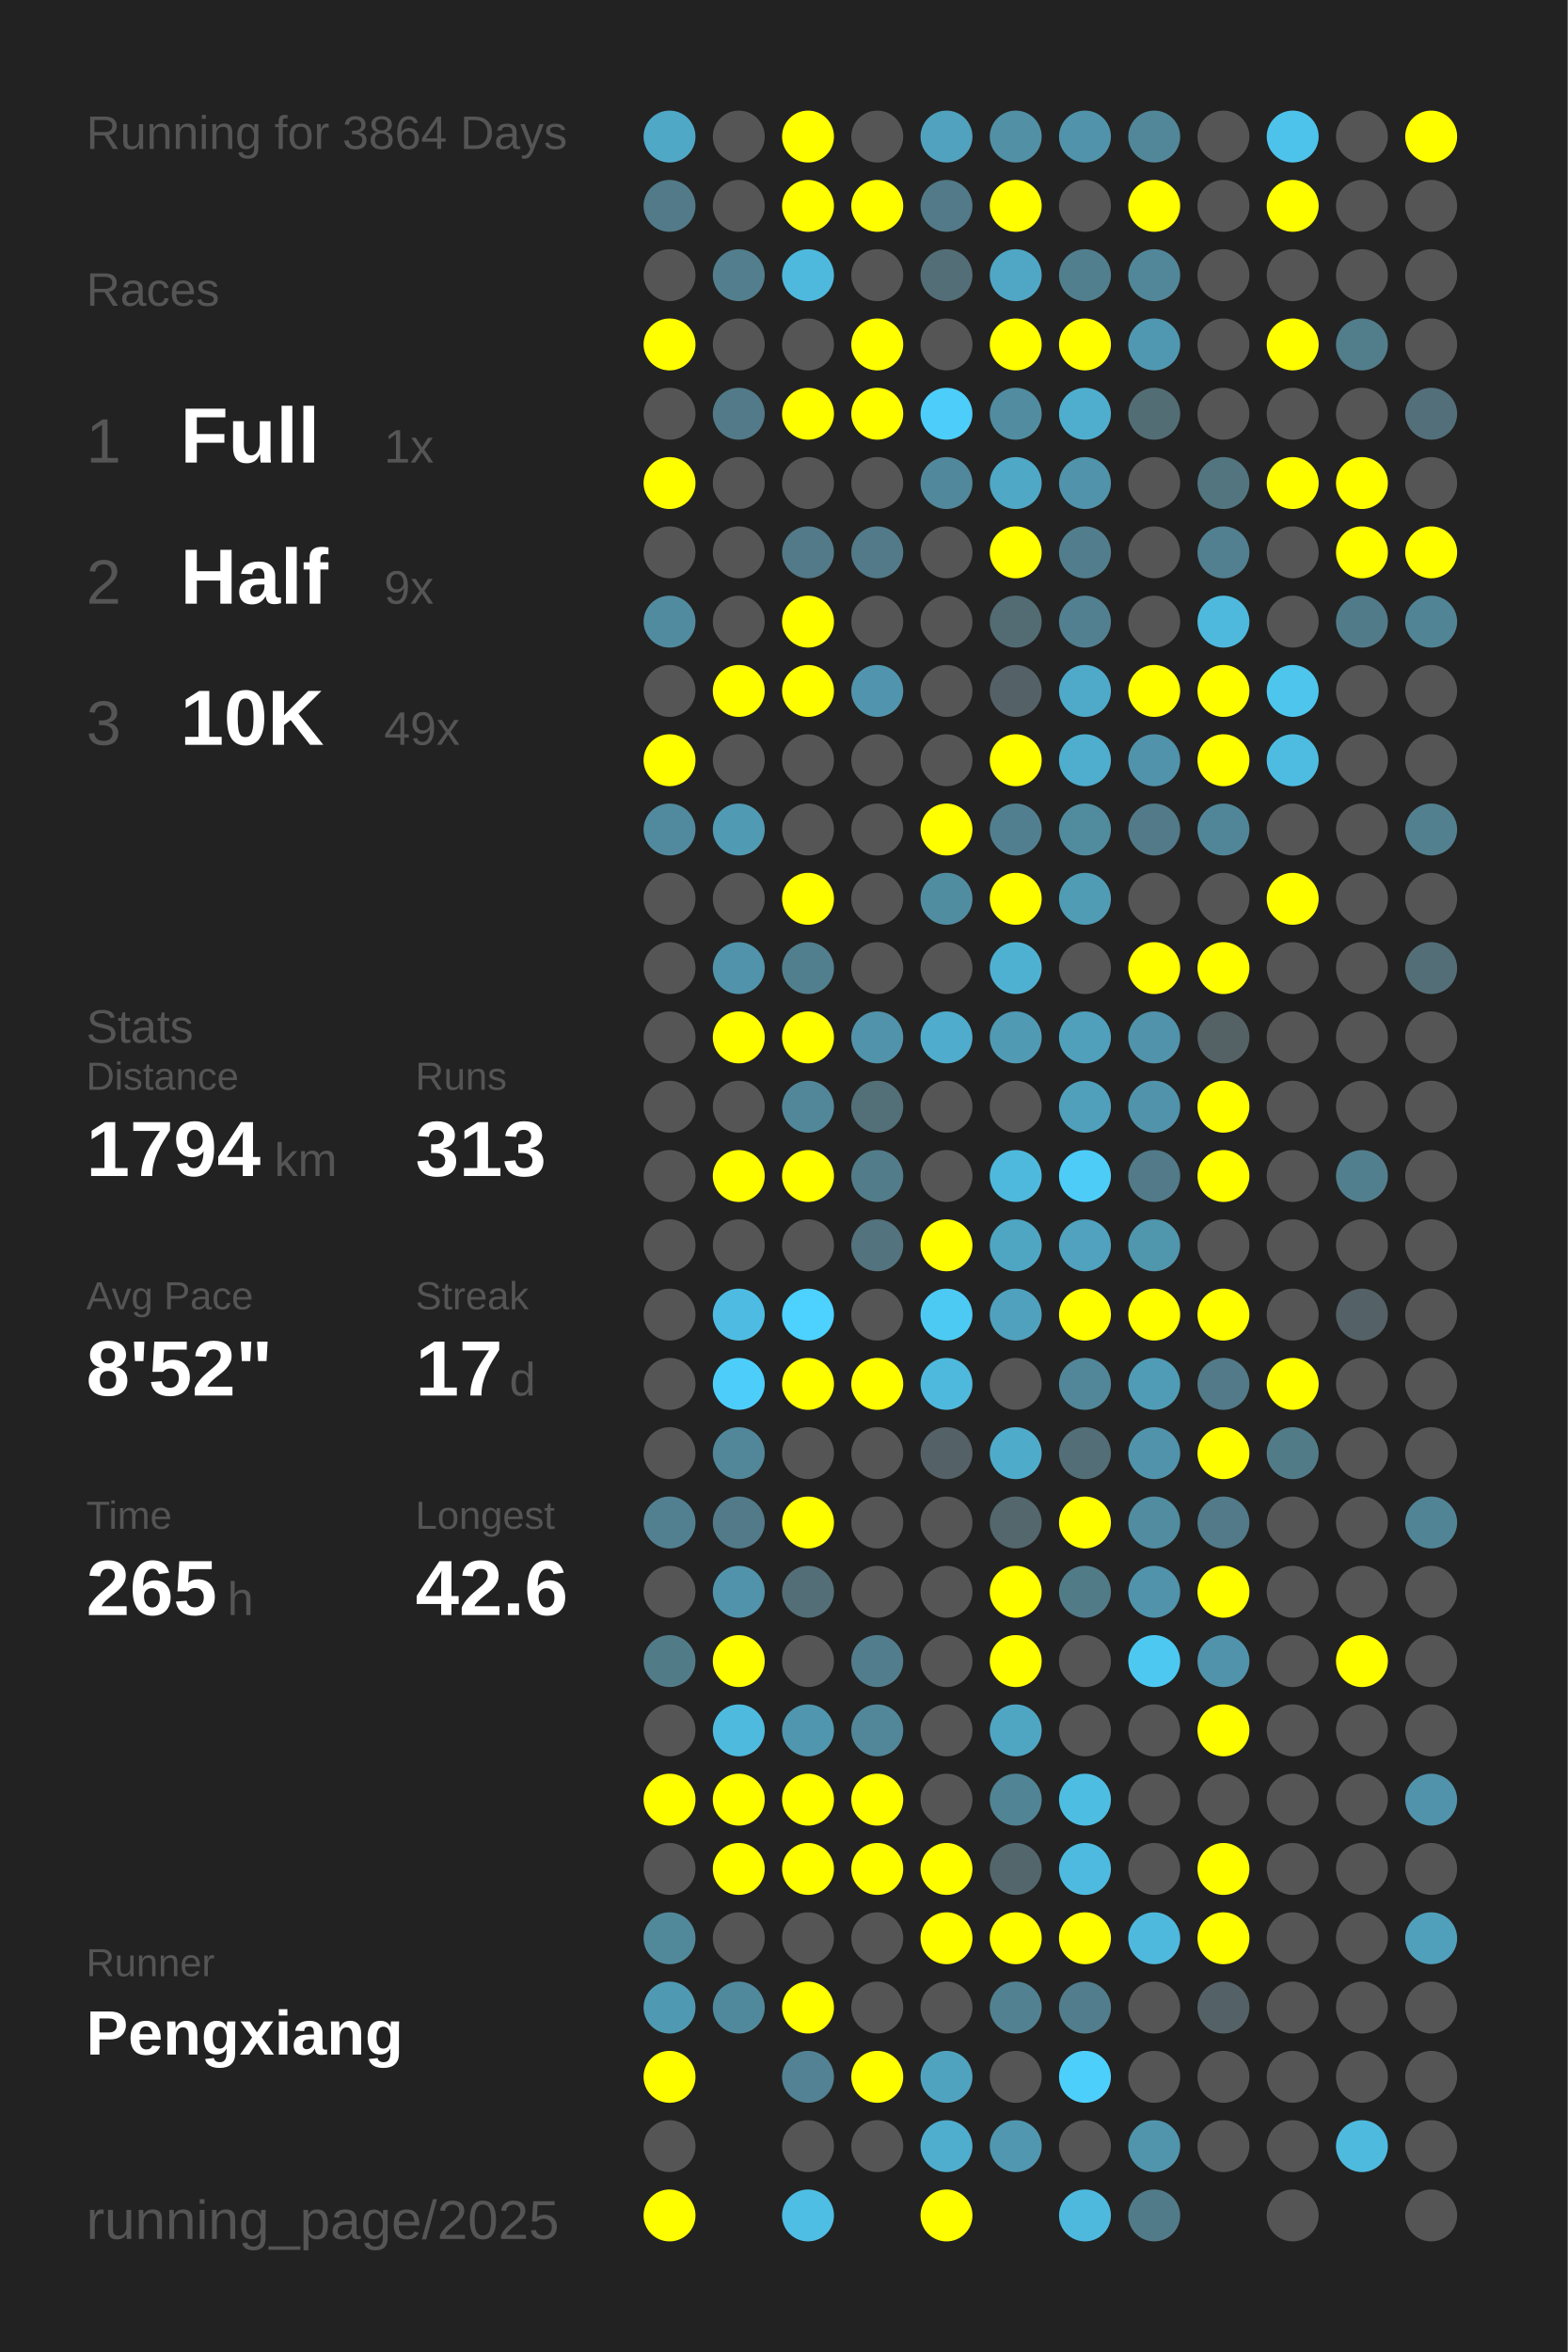
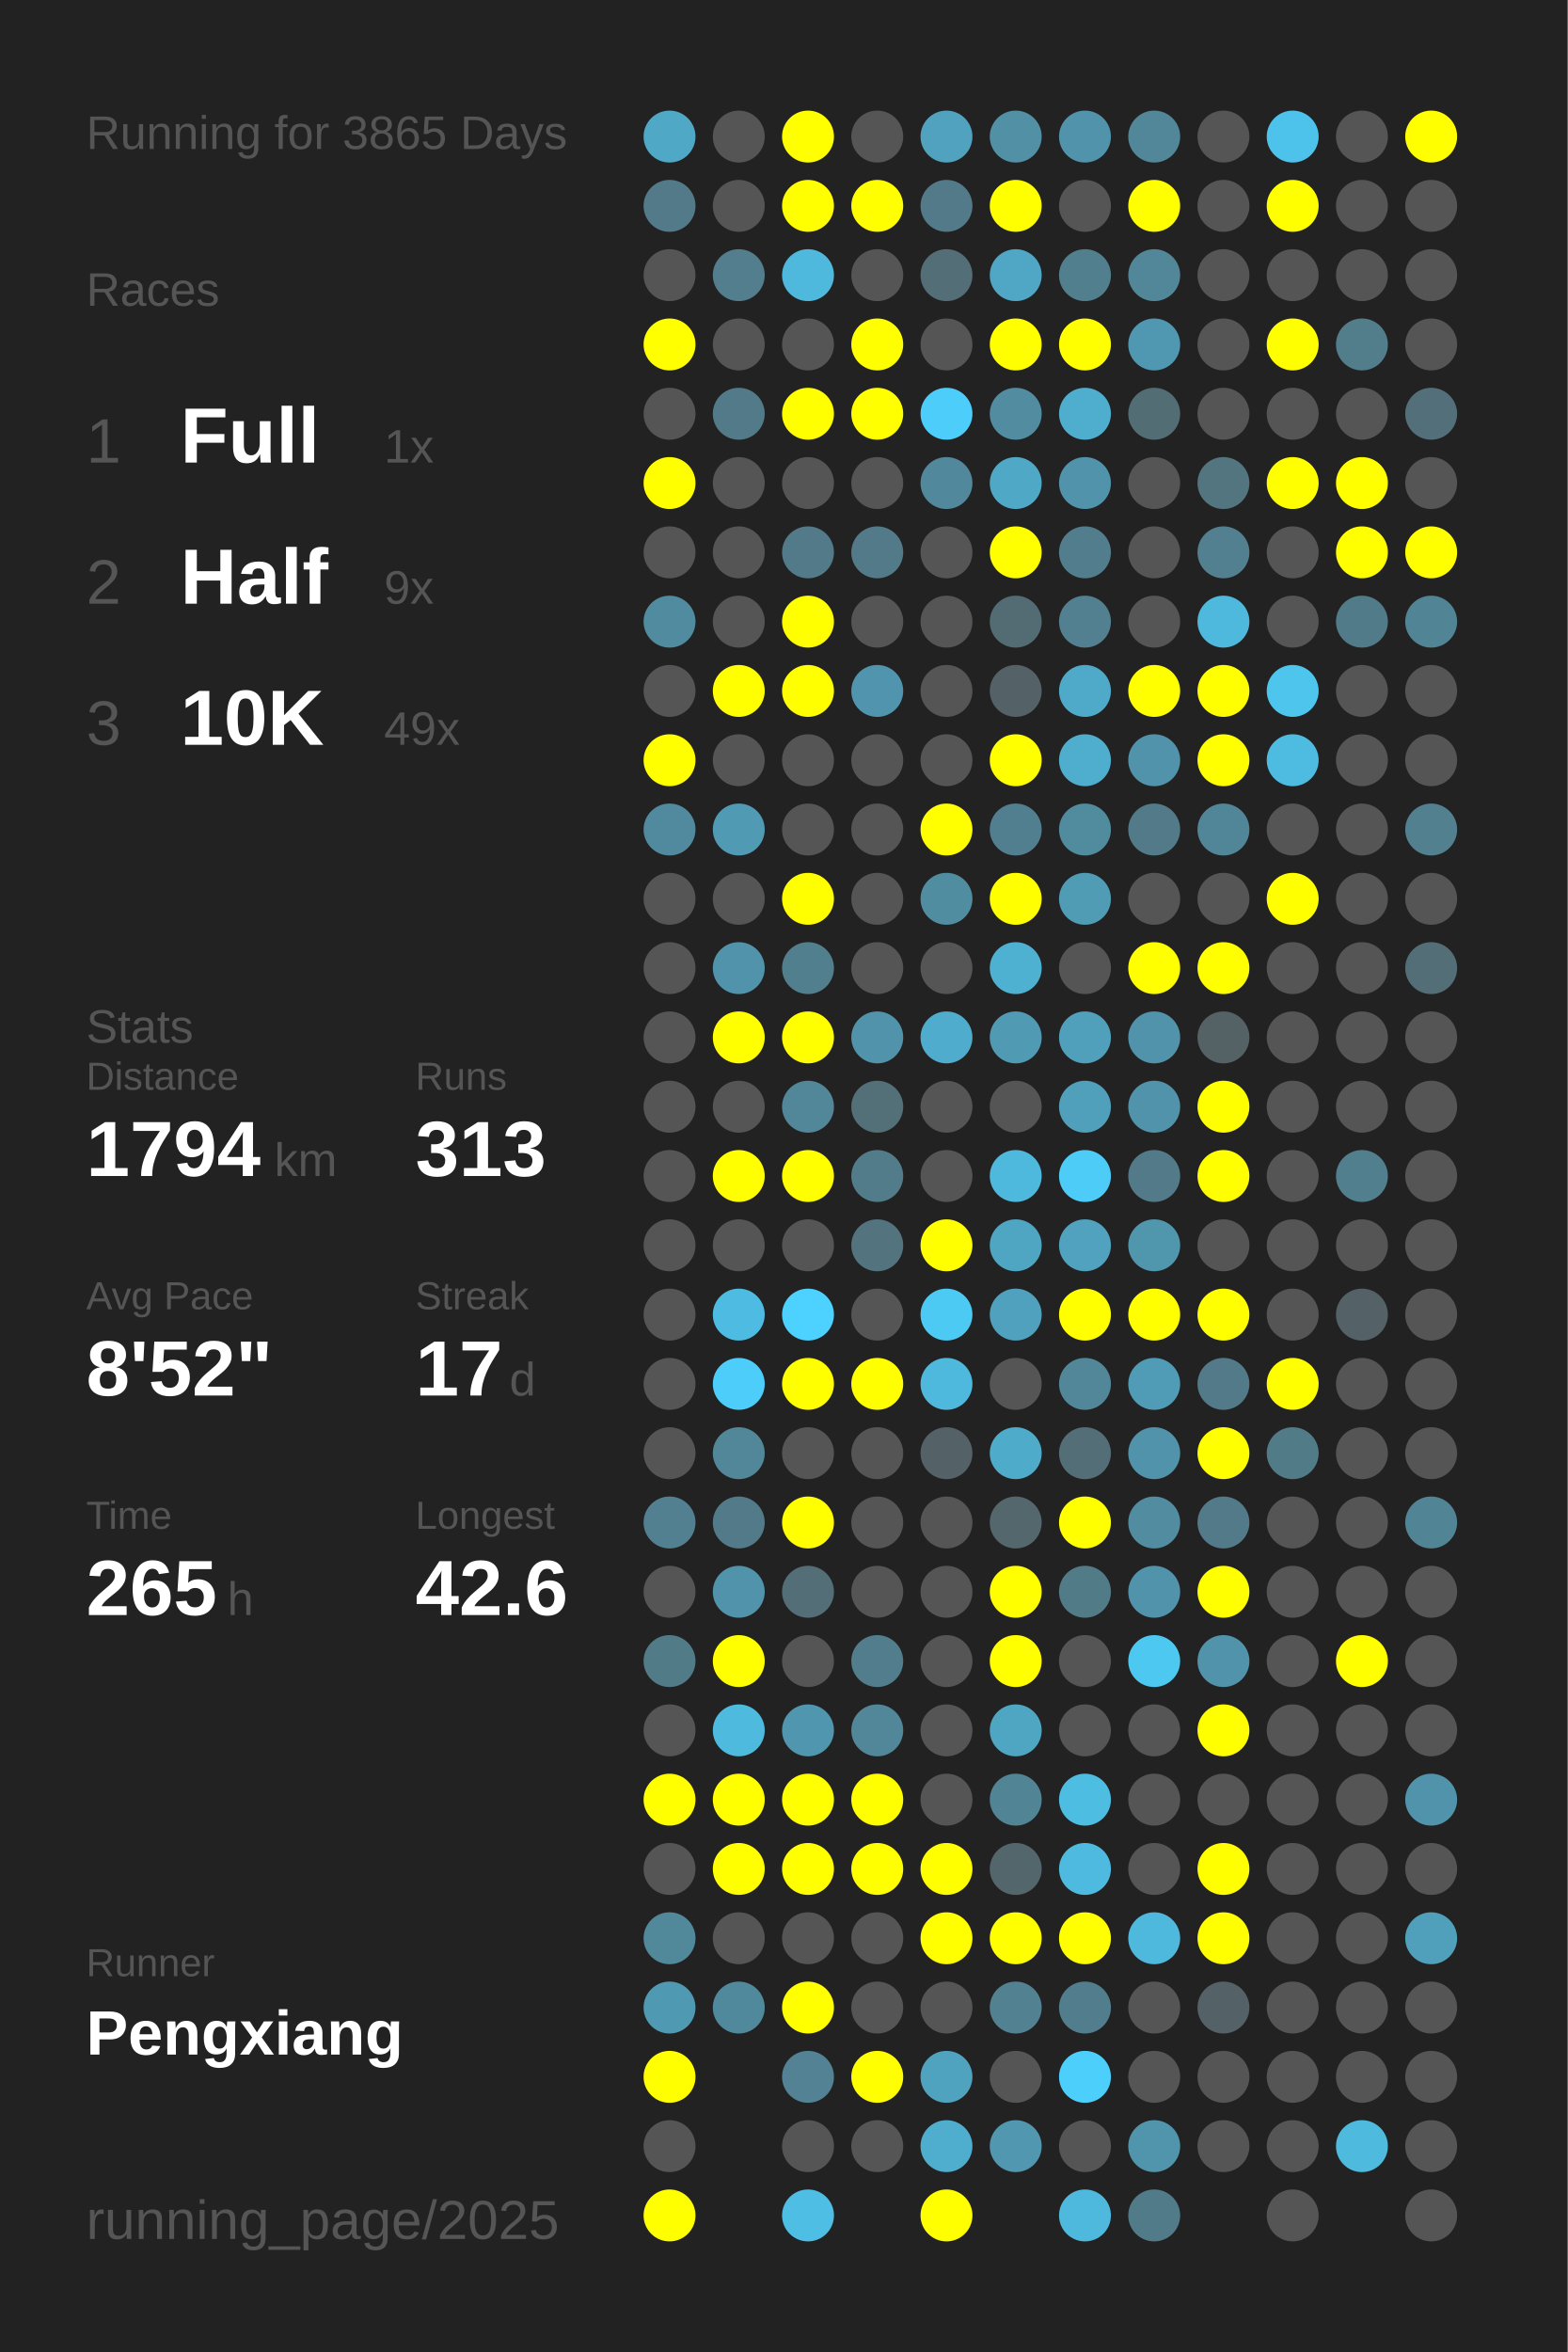
<svg xmlns="http://www.w3.org/2000/svg" baseProfile="full" height="300mm" version="1.1" viewBox="0,0,200,300" width="200mm">
  <defs />
  <rect fill="#222222" height="300" width="200" x="0" y="0" />
-   <text fill="#555555" style="font-size:6px; font-family:Arial;" x="11" y="19">Running for 3864 Days</text>
+   <text fill="#555555" style="font-size:6px; font-family:Arial;" x="11" y="19">Running for 3865 Days</text>
  <text fill="#555555" style="font-size:6px; font-family:Arial;" x="11" y="39">Races</text>
  <text fill="#555555" style="font-size:8px; font-family:Arial;" x="11" y="59">1</text>
  <text fill="#FFFFFF" style="font-size:10px; font-family:Arial; font-weight:bold;" x="23" y="59">Full</text>
  <text fill="#555555" style="font-size:6px; font-family:Arial;" x="49" y="59">1x</text>
  <text fill="#555555" style="font-size:8px; font-family:Arial;" x="11" y="77">2</text>
  <text fill="#FFFFFF" style="font-size:10px; font-family:Arial; font-weight:bold;" x="23" y="77">Half</text>
  <text fill="#555555" style="font-size:6px; font-family:Arial;" x="49" y="77">9x</text>
  <text fill="#555555" style="font-size:8px; font-family:Arial;" x="11" y="95">3</text>
  <text fill="#FFFFFF" style="font-size:10px; font-family:Arial; font-weight:bold;" x="23" y="95">10K</text>
  <text fill="#555555" style="font-size:6px; font-family:Arial;" x="49" y="95">49x</text>
  <text fill="#555555" style="font-size:6px; font-family:Arial;" x="11" y="133">Stats</text>
  <text fill="#555555" style="font-size:5px; font-family:Arial;" x="11" y="139">Distance</text>
  <text fill="#FFFFFF" style="font-size:10px; font-family:Arial; font-weight:bold;" x="11" y="150">1794</text>
  <text fill="#555555" style="font-size:6px; font-family:Arial;" x="35" y="150">km</text>
  <text fill="#555555" style="font-size:5px; font-family:Arial;" x="53" y="139">Runs</text>
  <text fill="#FFFFFF" style="font-size:10px; font-family:Arial; font-weight:bold;" x="53" y="150">313</text>
  <text fill="#555555" style="font-size:5px; font-family:Arial;" x="11" y="167">Avg Pace</text>
  <text fill="#FFFFFF" style="font-size:10px; font-family:Arial; font-weight:bold;" x="11" y="178">8'52"</text>
  <text fill="#555555" style="font-size:5px; font-family:Arial;" x="53" y="167">Streak</text>
  <text fill="#FFFFFF" style="font-size:10px; font-family:Arial; font-weight:bold;" x="53" y="178">17</text>
  <text fill="#555555" style="font-size:6px; font-family:Arial;" x="65" y="178">d</text>
  <text fill="#555555" style="font-size:5px; font-family:Arial;" x="11" y="195">Time</text>
  <text fill="#FFFFFF" style="font-size:10px; font-family:Arial; font-weight:bold;" x="11" y="206">265</text>
  <text fill="#555555" style="font-size:6px; font-family:Arial;" x="29" y="206">h</text>
  <text fill="#555555" style="font-size:5px; font-family:Arial;" x="53" y="195">Longest</text>
  <text fill="#FFFFFF" style="font-size:10px; font-family:Arial; font-weight:bold;" x="53" y="206">42.6</text>
  <text fill="#555555" style="font-size:5px; font-family:Arial;" x="11" y="252.065">Runner</text>
  <text fill="#FFFFFF" style="font-size:8px; font-family:Arial; font-weight:bold;" x="11" y="262.065">Pengxiang</text>
  <text fill="#555555" style="font-size:7px; font-family:Arial;" x="11" y="285.581">running_page/2025</text>
  <circle cx="85.417" cy="17.419" fill="#4fa8c6" r="3.312" />
  <circle cx="85.417" cy="26.258" fill="#527a88" r="3.312" />
  <circle cx="85.417" cy="35.097" fill="#555555" r="3.312" />
  <circle cx="85.417" cy="43.935" fill="#FFFF00" r="3.312" />
  <circle cx="85.417" cy="52.774" fill="#555555" r="3.312" />
  <circle cx="85.417" cy="61.613" fill="#FFFF00" r="3.312" />
  <circle cx="85.417" cy="70.452" fill="#555555" r="3.312" />
  <circle cx="85.417" cy="79.29" fill="#518b9f" r="3.312" />
  <circle cx="85.417" cy="88.129" fill="#555555" r="3.312" />
  <circle cx="85.417" cy="96.968" fill="#FFFF00" r="3.312" />
  <circle cx="85.417" cy="105.806" fill="#518a9e" r="3.312" />
  <circle cx="85.417" cy="114.645" fill="#555555" r="3.312" />
  <circle cx="85.417" cy="123.484" fill="#555555" r="3.312" />
  <circle cx="85.417" cy="132.323" fill="#555555" r="3.312" />
  <circle cx="85.417" cy="141.161" fill="#555555" r="3.312" />
  <circle cx="85.417" cy="150" fill="#555555" r="3.312" />
  <circle cx="85.417" cy="158.839" fill="#555555" r="3.312" />
  <circle cx="85.417" cy="167.677" fill="#555555" r="3.312" />
  <circle cx="85.417" cy="176.516" fill="#555555" r="3.312" />
  <circle cx="85.417" cy="185.355" fill="#555555" r="3.312" />
  <circle cx="85.417" cy="194.194" fill="#528090" r="3.312" />
  <circle cx="85.417" cy="203.032" fill="#555555" r="3.312" />
  <circle cx="85.417" cy="211.871" fill="#527b88" r="3.312" />
  <circle cx="85.417" cy="220.71" fill="#555555" r="3.312" />
  <circle cx="85.417" cy="229.548" fill="#FFFF00" r="3.312" />
  <circle cx="85.417" cy="238.387" fill="#555555" r="3.312" />
  <circle cx="85.417" cy="247.226" fill="#51899b" r="3.312" />
  <circle cx="85.417" cy="256.065" fill="#5099b2" r="3.312" />
  <circle cx="85.417" cy="264.903" fill="#FFFF00" r="3.312" />
  <circle cx="85.417" cy="273.742" fill="#555555" r="3.312" />
  <circle cx="85.417" cy="282.581" fill="#FFFF00" r="3.312" />
  <circle cx="94.25" cy="17.419" fill="#555555" r="3.312" />
  <circle cx="94.25" cy="26.258" fill="#555555" r="3.312" />
  <circle cx="94.25" cy="35.097" fill="#527e8d" r="3.312" />
  <circle cx="94.25" cy="43.935" fill="#555555" r="3.312" />
  <circle cx="94.25" cy="52.774" fill="#527a88" r="3.312" />
  <circle cx="94.25" cy="61.613" fill="#555555" r="3.312" />
  <circle cx="94.25" cy="70.452" fill="#555555" r="3.312" />
  <circle cx="94.25" cy="79.29" fill="#555555" r="3.312" />
  <circle cx="94.25" cy="88.129" fill="#FFFF00" r="3.312" />
  <circle cx="94.25" cy="96.968" fill="#555555" r="3.312" />
  <circle cx="94.25" cy="105.806" fill="#509ab3" r="3.312" />
  <circle cx="94.25" cy="114.645" fill="#555555" r="3.312" />
  <circle cx="94.25" cy="123.484" fill="#5093aa" r="3.312" />
  <circle cx="94.25" cy="132.323" fill="#FFFF00" r="3.312" />
  <circle cx="94.25" cy="141.161" fill="#555555" r="3.312" />
  <circle cx="94.25" cy="150" fill="#FFFF00" r="3.312" />
  <circle cx="94.25" cy="158.839" fill="#555555" r="3.312" />
  <circle cx="94.25" cy="167.677" fill="#4ebce2" r="3.312" />
  <circle cx="94.25" cy="176.516" fill="#4dcefa" r="3.312" />
  <circle cx="94.25" cy="185.355" fill="#518799" r="3.312" />
  <circle cx="94.25" cy="194.194" fill="#527a88" r="3.312" />
  <circle cx="94.25" cy="203.032" fill="#5093aa" r="3.312" />
  <circle cx="94.25" cy="211.871" fill="#FFFF00" r="3.312" />
  <circle cx="94.25" cy="220.71" fill="#4ebade" r="3.312" />
  <circle cx="94.25" cy="229.548" fill="#FFFF00" r="3.312" />
  <circle cx="94.25" cy="238.387" fill="#FFFF00" r="3.312" />
  <circle cx="94.25" cy="247.226" fill="#555555" r="3.312" />
  <circle cx="94.25" cy="256.065" fill="#51899c" r="3.312" />
  <circle cx="103.083" cy="17.419" fill="#FFFF00" r="3.312" />
  <circle cx="103.083" cy="26.258" fill="#FFFF00" r="3.312" />
  <circle cx="103.083" cy="35.097" fill="#4eb9dd" r="3.312" />
  <circle cx="103.083" cy="43.935" fill="#555555" r="3.312" />
  <circle cx="103.083" cy="52.774" fill="#FFFF00" r="3.312" />
  <circle cx="103.083" cy="61.613" fill="#555555" r="3.312" />
  <circle cx="103.083" cy="70.452" fill="#527a88" r="3.312" />
  <circle cx="103.083" cy="79.29" fill="#FFFF00" r="3.312" />
  <circle cx="103.083" cy="88.129" fill="#FFFF00" r="3.312" />
  <circle cx="103.083" cy="96.968" fill="#555555" r="3.312" />
  <circle cx="103.083" cy="105.806" fill="#555555" r="3.312" />
  <circle cx="103.083" cy="114.645" fill="#FFFF00" r="3.312" />
  <circle cx="103.083" cy="123.484" fill="#527f8e" r="3.312" />
  <circle cx="103.083" cy="132.323" fill="#FFFF00" r="3.312" />
  <circle cx="103.083" cy="141.161" fill="#518799" r="3.312" />
  <circle cx="103.083" cy="150" fill="#FFFF00" r="3.312" />
  <circle cx="103.083" cy="158.839" fill="#555555" r="3.312" />
  <circle cx="103.083" cy="167.677" fill="#4dd1fe" r="3.312" />
  <circle cx="103.083" cy="176.516" fill="#FFFF00" r="3.312" />
  <circle cx="103.083" cy="185.355" fill="#555555" r="3.312" />
  <circle cx="103.083" cy="194.194" fill="#FFFF00" r="3.312" />
  <circle cx="103.083" cy="203.032" fill="#536e77" r="3.312" />
  <circle cx="103.083" cy="211.871" fill="#555555" r="3.312" />
  <circle cx="103.083" cy="220.71" fill="#5096ae" r="3.312" />
  <circle cx="103.083" cy="229.548" fill="#FFFF00" r="3.312" />
  <circle cx="103.083" cy="238.387" fill="#FFFF00" r="3.312" />
  <circle cx="103.083" cy="247.226" fill="#555555" r="3.312" />
  <circle cx="103.083" cy="256.065" fill="#FFFF00" r="3.312" />
  <circle cx="103.083" cy="264.903" fill="#528293" r="3.312" />
  <circle cx="103.083" cy="273.742" fill="#555555" r="3.312" />
  <circle cx="103.083" cy="282.581" fill="#4ebee4" r="3.312" />
  <circle cx="111.917" cy="17.419" fill="#555555" r="3.312" />
  <circle cx="111.917" cy="26.258" fill="#FFFF00" r="3.312" />
  <circle cx="111.917" cy="35.097" fill="#555555" r="3.312" />
  <circle cx="111.917" cy="43.935" fill="#FFFF00" r="3.312" />
  <circle cx="111.917" cy="52.774" fill="#FFFF00" r="3.312" />
  <circle cx="111.917" cy="61.613" fill="#555555" r="3.312" />
  <circle cx="111.917" cy="70.452" fill="#527a88" r="3.312" />
  <circle cx="111.917" cy="79.29" fill="#555555" r="3.312" />
  <circle cx="111.917" cy="88.129" fill="#5095ad" r="3.312" />
  <circle cx="111.917" cy="96.968" fill="#555555" r="3.312" />
  <circle cx="111.917" cy="105.806" fill="#555555" r="3.312" />
  <circle cx="111.917" cy="114.645" fill="#555555" r="3.312" />
  <circle cx="111.917" cy="123.484" fill="#555555" r="3.312" />
  <circle cx="111.917" cy="132.323" fill="#5193aa" r="3.312" />
  <circle cx="111.917" cy="141.161" fill="#536f78" r="3.312" />
  <circle cx="111.917" cy="150" fill="#527c8a" r="3.312" />
  <circle cx="111.917" cy="158.839" fill="#53737e" r="3.312" />
  <circle cx="111.917" cy="167.677" fill="#555555" r="3.312" />
  <circle cx="111.917" cy="176.516" fill="#FFFF00" r="3.312" />
  <circle cx="111.917" cy="185.355" fill="#555555" r="3.312" />
  <circle cx="111.917" cy="194.194" fill="#555555" r="3.312" />
  <circle cx="111.917" cy="203.032" fill="#555555" r="3.312" />
  <circle cx="111.917" cy="211.871" fill="#527d8c" r="3.312" />
  <circle cx="111.917" cy="220.71" fill="#518799" r="3.312" />
  <circle cx="111.917" cy="229.548" fill="#FFFF00" r="3.312" />
  <circle cx="111.917" cy="238.387" fill="#FFFF00" r="3.312" />
  <circle cx="111.917" cy="247.226" fill="#555555" r="3.312" />
  <circle cx="111.917" cy="256.065" fill="#555555" r="3.312" />
  <circle cx="111.917" cy="264.903" fill="#FFFF00" r="3.312" />
  <circle cx="111.917" cy="273.742" fill="#555555" r="3.312" />
  <circle cx="120.75" cy="17.419" fill="#50a2be" r="3.312" />
  <circle cx="120.75" cy="26.258" fill="#527a88" r="3.312" />
  <circle cx="120.75" cy="35.097" fill="#536e77" r="3.312" />
  <circle cx="120.75" cy="43.935" fill="#555555" r="3.312" />
  <circle cx="120.75" cy="52.774" fill="#4dcdf9" r="3.312" />
  <circle cx="120.75" cy="61.613" fill="#51889b" r="3.312" />
  <circle cx="120.75" cy="70.452" fill="#555555" r="3.312" />
  <circle cx="120.75" cy="79.29" fill="#555555" r="3.312" />
  <circle cx="120.75" cy="88.129" fill="#555555" r="3.312" />
  <circle cx="120.75" cy="96.968" fill="#555555" r="3.312" />
  <circle cx="120.75" cy="105.806" fill="#FFFF00" r="3.312" />
  <circle cx="120.75" cy="114.645" fill="#518da1" r="3.312" />
  <circle cx="120.75" cy="123.484" fill="#555555" r="3.312" />
  <circle cx="120.75" cy="132.323" fill="#4faccc" r="3.312" />
  <circle cx="120.75" cy="141.161" fill="#555555" r="3.312" />
  <circle cx="120.75" cy="150" fill="#555555" r="3.312" />
  <circle cx="120.75" cy="158.839" fill="#FFFF00" r="3.312" />
  <circle cx="120.75" cy="167.677" fill="#4dcaf4" r="3.312" />
  <circle cx="120.75" cy="176.516" fill="#4eb9dd" r="3.312" />
  <circle cx="120.75" cy="185.355" fill="#546166" r="3.312" />
  <circle cx="120.75" cy="194.194" fill="#555555" r="3.312" />
  <circle cx="120.75" cy="203.032" fill="#555555" r="3.312" />
  <circle cx="120.75" cy="211.871" fill="#555555" r="3.312" />
  <circle cx="120.75" cy="220.71" fill="#555555" r="3.312" />
  <circle cx="120.75" cy="229.548" fill="#555555" r="3.312" />
  <circle cx="120.75" cy="238.387" fill="#FFFF00" r="3.312" />
  <circle cx="120.75" cy="247.226" fill="#FFFF00" r="3.312" />
  <circle cx="120.75" cy="256.065" fill="#555555" r="3.312" />
  <circle cx="120.75" cy="264.903" fill="#50a3bf" r="3.312" />
  <circle cx="120.75" cy="273.742" fill="#4fadcd" r="3.312" />
  <circle cx="120.75" cy="282.581" fill="#FFFF00" r="3.312" />
  <circle cx="129.583" cy="17.419" fill="#5190a5" r="3.312" />
  <circle cx="129.583" cy="26.258" fill="#FFFF00" r="3.312" />
  <circle cx="129.583" cy="35.097" fill="#4fa7c5" r="3.312" />
  <circle cx="129.583" cy="43.935" fill="#FFFF00" r="3.312" />
  <circle cx="129.583" cy="52.774" fill="#518ca0" r="3.312" />
  <circle cx="129.583" cy="61.613" fill="#4fa8c5" r="3.312" />
  <circle cx="129.583" cy="70.452" fill="#FFFF00" r="3.312" />
  <circle cx="129.583" cy="79.29" fill="#536b73" r="3.312" />
  <circle cx="129.583" cy="88.129" fill="#546166" r="3.312" />
  <circle cx="129.583" cy="96.968" fill="#FFFF00" r="3.312" />
  <circle cx="129.583" cy="105.806" fill="#527f8f" r="3.312" />
  <circle cx="129.583" cy="114.645" fill="#FFFF00" r="3.312" />
  <circle cx="129.583" cy="123.484" fill="#4fb1d2" r="3.312" />
  <circle cx="129.583" cy="132.323" fill="#509ab4" r="3.312" />
  <circle cx="129.583" cy="141.161" fill="#555555" r="3.312" />
  <circle cx="129.583" cy="150" fill="#4eb9dd" r="3.312" />
  <circle cx="129.583" cy="158.839" fill="#4fa6c3" r="3.312" />
  <circle cx="129.583" cy="167.677" fill="#50a1bd" r="3.312" />
  <circle cx="129.583" cy="176.516" fill="#555555" r="3.312" />
  <circle cx="129.583" cy="185.355" fill="#4fabca" r="3.312" />
  <circle cx="129.583" cy="194.194" fill="#53676d" r="3.312" />
  <circle cx="129.583" cy="203.032" fill="#FFFF00" r="3.312" />
  <circle cx="129.583" cy="211.871" fill="#FFFF00" r="3.312" />
  <circle cx="129.583" cy="220.71" fill="#4fa6c3" r="3.312" />
  <circle cx="129.583" cy="229.548" fill="#518495" r="3.312" />
  <circle cx="129.583" cy="238.387" fill="#53666c" r="3.312" />
  <circle cx="129.583" cy="247.226" fill="#FFFF00" r="3.312" />
  <circle cx="129.583" cy="256.065" fill="#528292" r="3.312" />
  <circle cx="129.583" cy="264.903" fill="#555555" r="3.312" />
  <circle cx="129.583" cy="273.742" fill="#5097af" r="3.312" />
  <circle cx="138.417" cy="17.419" fill="#5093aa" r="3.312" />
  <circle cx="138.417" cy="26.258" fill="#555555" r="3.312" />
  <circle cx="138.417" cy="35.097" fill="#527f8e" r="3.312" />
  <circle cx="138.417" cy="43.935" fill="#FFFF00" r="3.312" />
  <circle cx="138.417" cy="52.774" fill="#4faece" r="3.312" />
  <circle cx="138.417" cy="61.613" fill="#5093aa" r="3.312" />
  <circle cx="138.417" cy="70.452" fill="#527d8c" r="3.312" />
  <circle cx="138.417" cy="79.29" fill="#528090" r="3.312" />
  <circle cx="138.417" cy="88.129" fill="#4fa9c8" r="3.312" />
  <circle cx="138.417" cy="96.968" fill="#4faece" r="3.312" />
  <circle cx="138.417" cy="105.806" fill="#518b9e" r="3.312" />
  <circle cx="138.417" cy="114.645" fill="#509cb5" r="3.312" />
  <circle cx="138.417" cy="123.484" fill="#555555" r="3.312" />
  <circle cx="138.417" cy="132.323" fill="#50a0bb" r="3.312" />
  <circle cx="138.417" cy="141.161" fill="#50a0bb" r="3.312" />
  <circle cx="138.417" cy="150" fill="#4dccf7" r="3.312" />
  <circle cx="138.417" cy="158.839" fill="#50a2be" r="3.312" />
  <circle cx="138.417" cy="167.677" fill="#FFFF00" r="3.312" />
  <circle cx="138.417" cy="176.516" fill="#518799" r="3.312" />
  <circle cx="138.417" cy="185.355" fill="#536e77" r="3.312" />
  <circle cx="138.417" cy="194.194" fill="#FFFF00" r="3.312" />
  <circle cx="138.417" cy="203.032" fill="#527b88" r="3.312" />
  <circle cx="138.417" cy="211.871" fill="#555555" r="3.312" />
  <circle cx="138.417" cy="220.71" fill="#555555" r="3.312" />
  <circle cx="138.417" cy="229.548" fill="#4ebde2" r="3.312" />
  <circle cx="138.417" cy="238.387" fill="#4ebadf" r="3.312" />
  <circle cx="138.417" cy="247.226" fill="#FFFF00" r="3.312" />
  <circle cx="138.417" cy="256.065" fill="#527d8c" r="3.312" />
  <circle cx="138.417" cy="264.903" fill="#4dcffb" r="3.312" />
  <circle cx="138.417" cy="273.742" fill="#555555" r="3.312" />
  <circle cx="138.417" cy="282.581" fill="#4eb9dd" r="3.312" />
  <circle cx="147.25" cy="17.419" fill="#518799" r="3.312" />
  <circle cx="147.25" cy="26.258" fill="#FFFF00" r="3.312" />
  <circle cx="147.25" cy="35.097" fill="#518799" r="3.312" />
  <circle cx="147.25" cy="43.935" fill="#5098b1" r="3.312" />
  <circle cx="147.25" cy="52.774" fill="#536d75" r="3.312" />
  <circle cx="147.25" cy="61.613" fill="#555555" r="3.312" />
  <circle cx="147.25" cy="70.452" fill="#555555" r="3.312" />
  <circle cx="147.25" cy="79.29" fill="#555555" r="3.312" />
  <circle cx="147.25" cy="88.129" fill="#FFFF00" r="3.312" />
  <circle cx="147.25" cy="96.968" fill="#5193aa" r="3.312" />
  <circle cx="147.25" cy="105.806" fill="#527a88" r="3.312" />
  <circle cx="147.25" cy="114.645" fill="#555555" r="3.312" />
  <circle cx="147.25" cy="123.484" fill="#FFFF00" r="3.312" />
  <circle cx="147.25" cy="132.323" fill="#5193aa" r="3.312" />
  <circle cx="147.25" cy="141.161" fill="#5193aa" r="3.312" />
  <circle cx="147.25" cy="150" fill="#527a88" r="3.312" />
  <circle cx="147.25" cy="158.839" fill="#5096ad" r="3.312" />
  <circle cx="147.25" cy="167.677" fill="#FFFF00" r="3.312" />
  <circle cx="147.25" cy="176.516" fill="#509cb6" r="3.312" />
  <circle cx="147.25" cy="185.355" fill="#5193aa" r="3.312" />
  <circle cx="147.25" cy="194.194" fill="#518ca0" r="3.312" />
  <circle cx="147.25" cy="203.032" fill="#5093aa" r="3.312" />
  <circle cx="147.25" cy="211.871" fill="#4dc8f1" r="3.312" />
  <circle cx="147.25" cy="220.71" fill="#555555" r="3.312" />
  <circle cx="147.25" cy="229.548" fill="#555555" r="3.312" />
  <circle cx="147.25" cy="238.387" fill="#555555" r="3.312" />
  <circle cx="147.25" cy="247.226" fill="#4eb9dd" r="3.312" />
  <circle cx="147.25" cy="256.065" fill="#555555" r="3.312" />
  <circle cx="147.25" cy="264.903" fill="#555555" r="3.312" />
  <circle cx="147.25" cy="273.742" fill="#5095ac" r="3.312" />
  <circle cx="147.25" cy="282.581" fill="#527b89" r="3.312" />
  <circle cx="156.083" cy="17.419" fill="#555555" r="3.312" />
  <circle cx="156.083" cy="26.258" fill="#555555" r="3.312" />
  <circle cx="156.083" cy="35.097" fill="#555555" r="3.312" />
  <circle cx="156.083" cy="43.935" fill="#555555" r="3.312" />
  <circle cx="156.083" cy="52.774" fill="#555555" r="3.312" />
  <circle cx="156.083" cy="61.613" fill="#527580" r="3.312" />
  <circle cx="156.083" cy="70.452" fill="#528090" r="3.312" />
  <circle cx="156.083" cy="79.29" fill="#4eb9dd" r="3.312" />
  <circle cx="156.083" cy="88.129" fill="#FFFF00" r="3.312" />
  <circle cx="156.083" cy="96.968" fill="#FFFF00" r="3.312" />
  <circle cx="156.083" cy="105.806" fill="#518698" r="3.312" />
  <circle cx="156.083" cy="114.645" fill="#555555" r="3.312" />
  <circle cx="156.083" cy="123.484" fill="#FFFF00" r="3.312" />
  <circle cx="156.083" cy="132.323" fill="#546266" r="3.312" />
  <circle cx="156.083" cy="141.161" fill="#FFFF00" r="3.312" />
  <circle cx="156.083" cy="150" fill="#FFFF00" r="3.312" />
  <circle cx="156.083" cy="158.839" fill="#555555" r="3.312" />
  <circle cx="156.083" cy="167.677" fill="#FFFF00" r="3.312" />
  <circle cx="156.083" cy="176.516" fill="#527a88" r="3.312" />
  <circle cx="156.083" cy="185.355" fill="#FFFF00" r="3.312" />
  <circle cx="156.083" cy="194.194" fill="#527a88" r="3.312" />
  <circle cx="156.083" cy="203.032" fill="#FFFF00" r="3.312" />
  <circle cx="156.083" cy="211.871" fill="#5193aa" r="3.312" />
  <circle cx="156.083" cy="220.71" fill="#FFFF00" r="3.312" />
  <circle cx="156.083" cy="229.548" fill="#555555" r="3.312" />
  <circle cx="156.083" cy="238.387" fill="#FFFF00" r="3.312" />
  <circle cx="156.083" cy="247.226" fill="#FFFF00" r="3.312" />
  <circle cx="156.083" cy="256.065" fill="#546166" r="3.312" />
  <circle cx="156.083" cy="264.903" fill="#555555" r="3.312" />
  <circle cx="156.083" cy="273.742" fill="#555555" r="3.312" />
  <circle cx="164.917" cy="17.419" fill="#4dc3eb" r="3.312" />
  <circle cx="164.917" cy="26.258" fill="#FFFF00" r="3.312" />
  <circle cx="164.917" cy="35.097" fill="#555555" r="3.312" />
  <circle cx="164.917" cy="43.935" fill="#FFFF00" r="3.312" />
  <circle cx="164.917" cy="52.774" fill="#555555" r="3.312" />
  <circle cx="164.917" cy="61.613" fill="#FFFF00" r="3.312" />
  <circle cx="164.917" cy="70.452" fill="#555555" r="3.312" />
  <circle cx="164.917" cy="79.29" fill="#555555" r="3.312" />
  <circle cx="164.917" cy="88.129" fill="#4dc5ed" r="3.312" />
  <circle cx="164.917" cy="96.968" fill="#4ebce1" r="3.312" />
  <circle cx="164.917" cy="105.806" fill="#555555" r="3.312" />
  <circle cx="164.917" cy="114.645" fill="#FFFF00" r="3.312" />
  <circle cx="164.917" cy="123.484" fill="#555555" r="3.312" />
  <circle cx="164.917" cy="132.323" fill="#555555" r="3.312" />
  <circle cx="164.917" cy="141.161" fill="#555555" r="3.312" />
  <circle cx="164.917" cy="150" fill="#555555" r="3.312" />
  <circle cx="164.917" cy="158.839" fill="#555555" r="3.312" />
  <circle cx="164.917" cy="167.677" fill="#555555" r="3.312" />
  <circle cx="164.917" cy="176.516" fill="#FFFF00" r="3.312" />
  <circle cx="164.917" cy="185.355" fill="#527b88" r="3.312" />
  <circle cx="164.917" cy="194.194" fill="#555555" r="3.312" />
  <circle cx="164.917" cy="203.032" fill="#555555" r="3.312" />
  <circle cx="164.917" cy="211.871" fill="#555555" r="3.312" />
  <circle cx="164.917" cy="220.71" fill="#555555" r="3.312" />
  <circle cx="164.917" cy="229.548" fill="#555555" r="3.312" />
  <circle cx="164.917" cy="238.387" fill="#555555" r="3.312" />
  <circle cx="164.917" cy="247.226" fill="#555555" r="3.312" />
  <circle cx="164.917" cy="256.065" fill="#555555" r="3.312" />
  <circle cx="164.917" cy="264.903" fill="#555555" r="3.312" />
  <circle cx="164.917" cy="273.742" fill="#555555" r="3.312" />
  <circle cx="164.917" cy="282.581" fill="#555555" r="3.312" />
  <circle cx="173.75" cy="17.419" fill="#555555" r="3.312" />
  <circle cx="173.75" cy="26.258" fill="#555555" r="3.312" />
  <circle cx="173.75" cy="35.097" fill="#555555" r="3.312" />
  <circle cx="173.75" cy="43.935" fill="#527d8b" r="3.312" />
  <circle cx="173.75" cy="52.774" fill="#555555" r="3.312" />
  <circle cx="173.75" cy="61.613" fill="#FFFF00" r="3.312" />
  <circle cx="173.75" cy="70.452" fill="#FFFF00" r="3.312" />
  <circle cx="173.75" cy="79.29" fill="#527b89" r="3.312" />
  <circle cx="173.75" cy="88.129" fill="#555555" r="3.312" />
  <circle cx="173.75" cy="96.968" fill="#555555" r="3.312" />
  <circle cx="173.75" cy="105.806" fill="#555555" r="3.312" />
  <circle cx="173.75" cy="114.645" fill="#555555" r="3.312" />
  <circle cx="173.75" cy="123.484" fill="#555555" r="3.312" />
  <circle cx="173.75" cy="132.323" fill="#555555" r="3.312" />
  <circle cx="173.75" cy="141.161" fill="#555555" r="3.312" />
  <circle cx="173.75" cy="150" fill="#527f8e" r="3.312" />
  <circle cx="173.75" cy="158.839" fill="#555555" r="3.312" />
  <circle cx="173.75" cy="167.677" fill="#546166" r="3.312" />
  <circle cx="173.75" cy="176.516" fill="#555555" r="3.312" />
  <circle cx="173.75" cy="185.355" fill="#555555" r="3.312" />
  <circle cx="173.75" cy="194.194" fill="#555555" r="3.312" />
  <circle cx="173.75" cy="203.032" fill="#555555" r="3.312" />
  <circle cx="173.75" cy="211.871" fill="#FFFF00" r="3.312" />
  <circle cx="173.75" cy="220.71" fill="#555555" r="3.312" />
  <circle cx="173.75" cy="229.548" fill="#555555" r="3.312" />
  <circle cx="173.75" cy="238.387" fill="#555555" r="3.312" />
  <circle cx="173.75" cy="247.226" fill="#555555" r="3.312" />
  <circle cx="173.75" cy="256.065" fill="#555555" r="3.312" />
  <circle cx="173.75" cy="264.903" fill="#555555" r="3.312" />
  <circle cx="173.75" cy="273.742" fill="#4ebade" r="3.312" />
  <circle cx="182.583" cy="17.419" fill="#FFFF00" r="3.312" />
  <circle cx="182.583" cy="26.258" fill="#555555" r="3.312" />
  <circle cx="182.583" cy="35.097" fill="#555555" r="3.312" />
  <circle cx="182.583" cy="43.935" fill="#555555" r="3.312" />
  <circle cx="182.583" cy="52.774" fill="#536f79" r="3.312" />
  <circle cx="182.583" cy="61.613" fill="#555555" r="3.312" />
  <circle cx="182.583" cy="70.452" fill="#FFFF00" r="3.312" />
  <circle cx="182.583" cy="79.29" fill="#518495" r="3.312" />
  <circle cx="182.583" cy="88.129" fill="#555555" r="3.312" />
  <circle cx="182.583" cy="96.968" fill="#555555" r="3.312" />
  <circle cx="182.583" cy="105.806" fill="#52808f" r="3.312" />
  <circle cx="182.583" cy="114.645" fill="#555555" r="3.312" />
  <circle cx="182.583" cy="123.484" fill="#536e77" r="3.312" />
  <circle cx="182.583" cy="132.323" fill="#555555" r="3.312" />
  <circle cx="182.583" cy="141.161" fill="#555555" r="3.312" />
  <circle cx="182.583" cy="150" fill="#555555" r="3.312" />
  <circle cx="182.583" cy="158.839" fill="#555555" r="3.312" />
  <circle cx="182.583" cy="167.677" fill="#555555" r="3.312" />
  <circle cx="182.583" cy="176.516" fill="#555555" r="3.312" />
  <circle cx="182.583" cy="185.355" fill="#555555" r="3.312" />
  <circle cx="182.583" cy="194.194" fill="#518495" r="3.312" />
  <circle cx="182.583" cy="203.032" fill="#555555" r="3.312" />
  <circle cx="182.583" cy="211.871" fill="#555555" r="3.312" />
  <circle cx="182.583" cy="220.71" fill="#555555" r="3.312" />
  <circle cx="182.583" cy="229.548" fill="#5193aa" r="3.312" />
  <circle cx="182.583" cy="238.387" fill="#555555" r="3.312" />
  <circle cx="182.583" cy="247.226" fill="#50a0bb" r="3.312" />
  <circle cx="182.583" cy="256.065" fill="#555555" r="3.312" />
  <circle cx="182.583" cy="264.903" fill="#555555" r="3.312" />
  <circle cx="182.583" cy="273.742" fill="#555555" r="3.312" />
  <circle cx="182.583" cy="282.581" fill="#555555" r="3.312" />
</svg>
